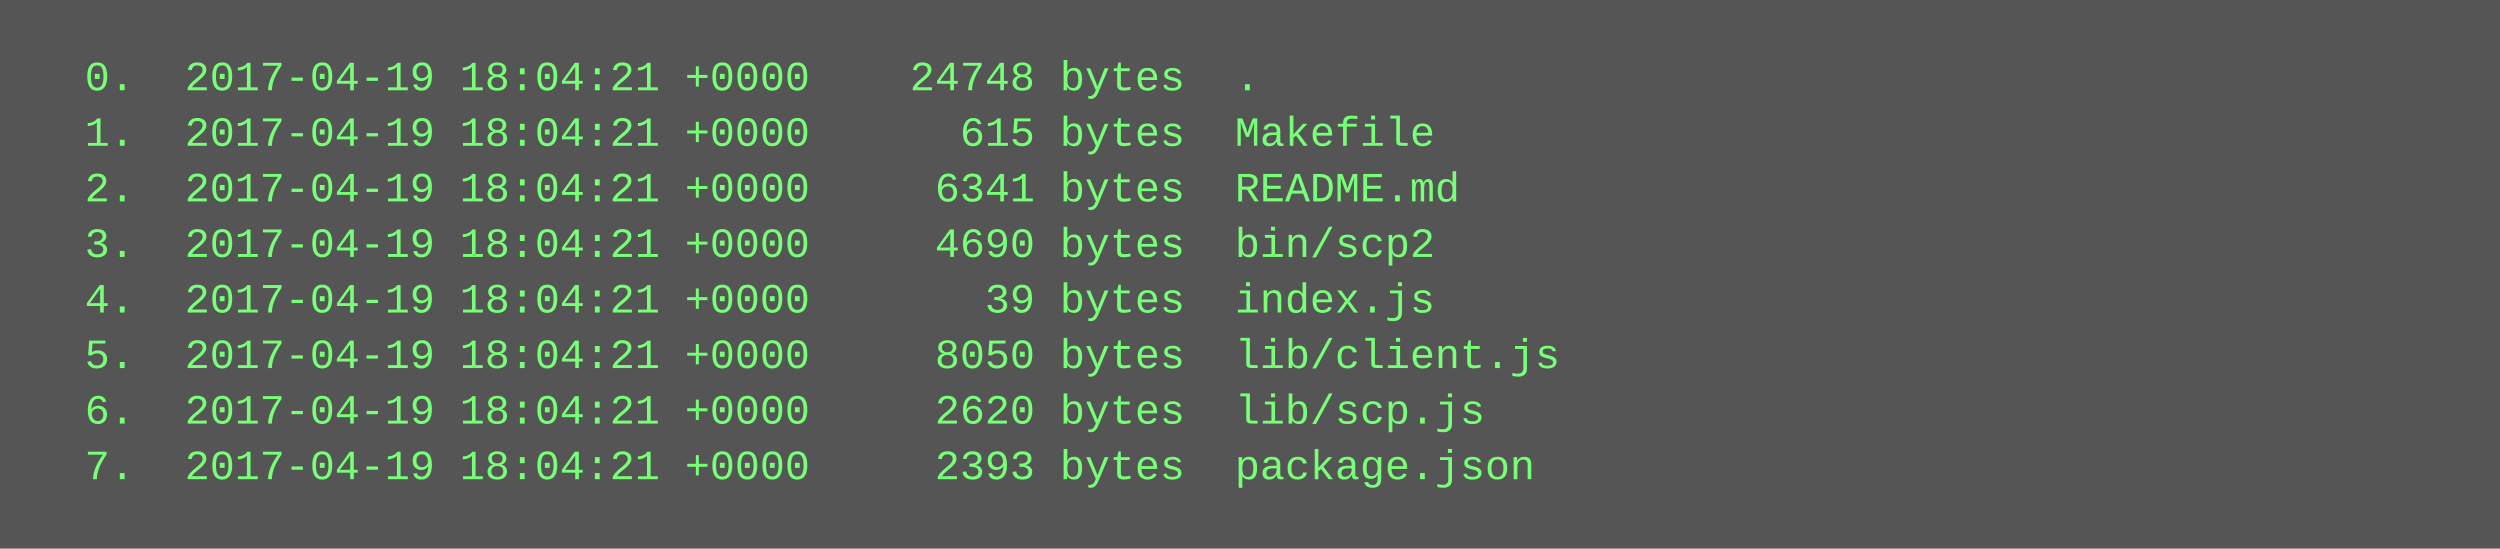
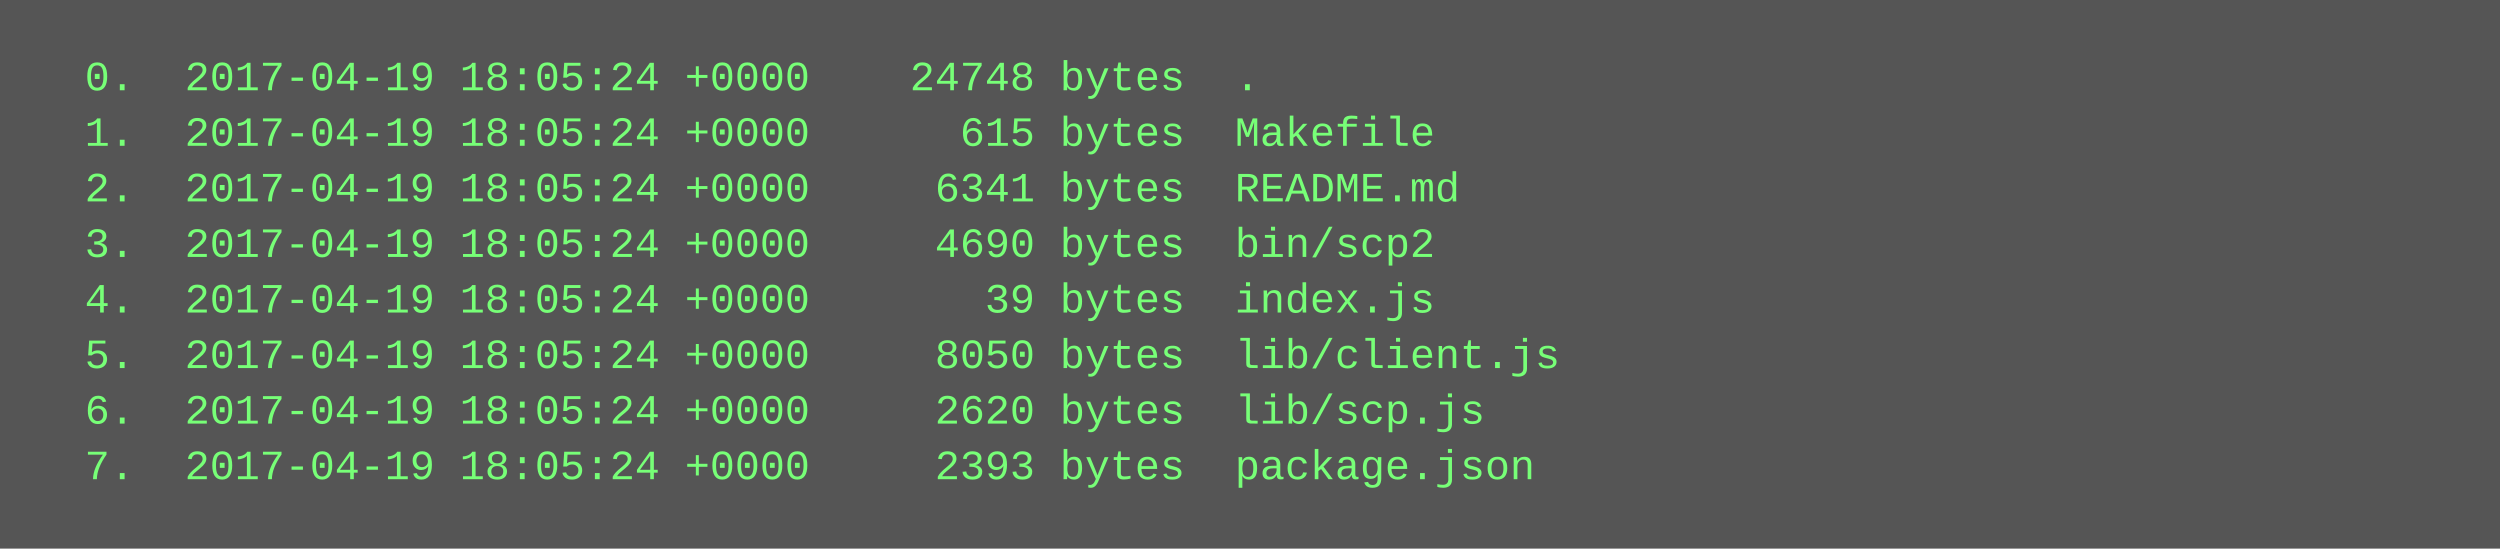
<svg xmlns="http://www.w3.org/2000/svg" height="158" width="720">
  <rect height="158" fill="#555" width="720" />
  <text fill="#7f7" font-family="Courier New" font-size="12" xml:space="preserve">
-     <tspan x="10" y="26">  0.  2017-04-19 18:04:21 +0000    24748 bytes  .</tspan>
-     <tspan x="10" y="42">  1.  2017-04-19 18:04:21 +0000      615 bytes  Makefile</tspan>
-     <tspan x="10" y="58">  2.  2017-04-19 18:04:21 +0000     6341 bytes  README.md</tspan>
-     <tspan x="10" y="74">  3.  2017-04-19 18:04:21 +0000     4690 bytes  bin/scp2</tspan>
-     <tspan x="10" y="90">  4.  2017-04-19 18:04:21 +0000       39 bytes  index.js</tspan>
-     <tspan x="10" y="106">  5.  2017-04-19 18:04:21 +0000     8050 bytes  lib/client.js</tspan>
-     <tspan x="10" y="122">  6.  2017-04-19 18:04:21 +0000     2620 bytes  lib/scp.js</tspan>
-     <tspan x="10" y="138">  7.  2017-04-19 18:04:21 +0000     2393 bytes  package.json</tspan>
+     <tspan x="10" y="26">  0.  2017-04-19 18:05:24 +0000    24748 bytes  .</tspan>
+     <tspan x="10" y="42">  1.  2017-04-19 18:05:24 +0000      615 bytes  Makefile</tspan>
+     <tspan x="10" y="58">  2.  2017-04-19 18:05:24 +0000     6341 bytes  README.md</tspan>
+     <tspan x="10" y="74">  3.  2017-04-19 18:05:24 +0000     4690 bytes  bin/scp2</tspan>
+     <tspan x="10" y="90">  4.  2017-04-19 18:05:24 +0000       39 bytes  index.js</tspan>
+     <tspan x="10" y="106">  5.  2017-04-19 18:05:24 +0000     8050 bytes  lib/client.js</tspan>
+     <tspan x="10" y="122">  6.  2017-04-19 18:05:24 +0000     2620 bytes  lib/scp.js</tspan>
+     <tspan x="10" y="138">  7.  2017-04-19 18:05:24 +0000     2393 bytes  package.json</tspan>
  </text>
</svg>
